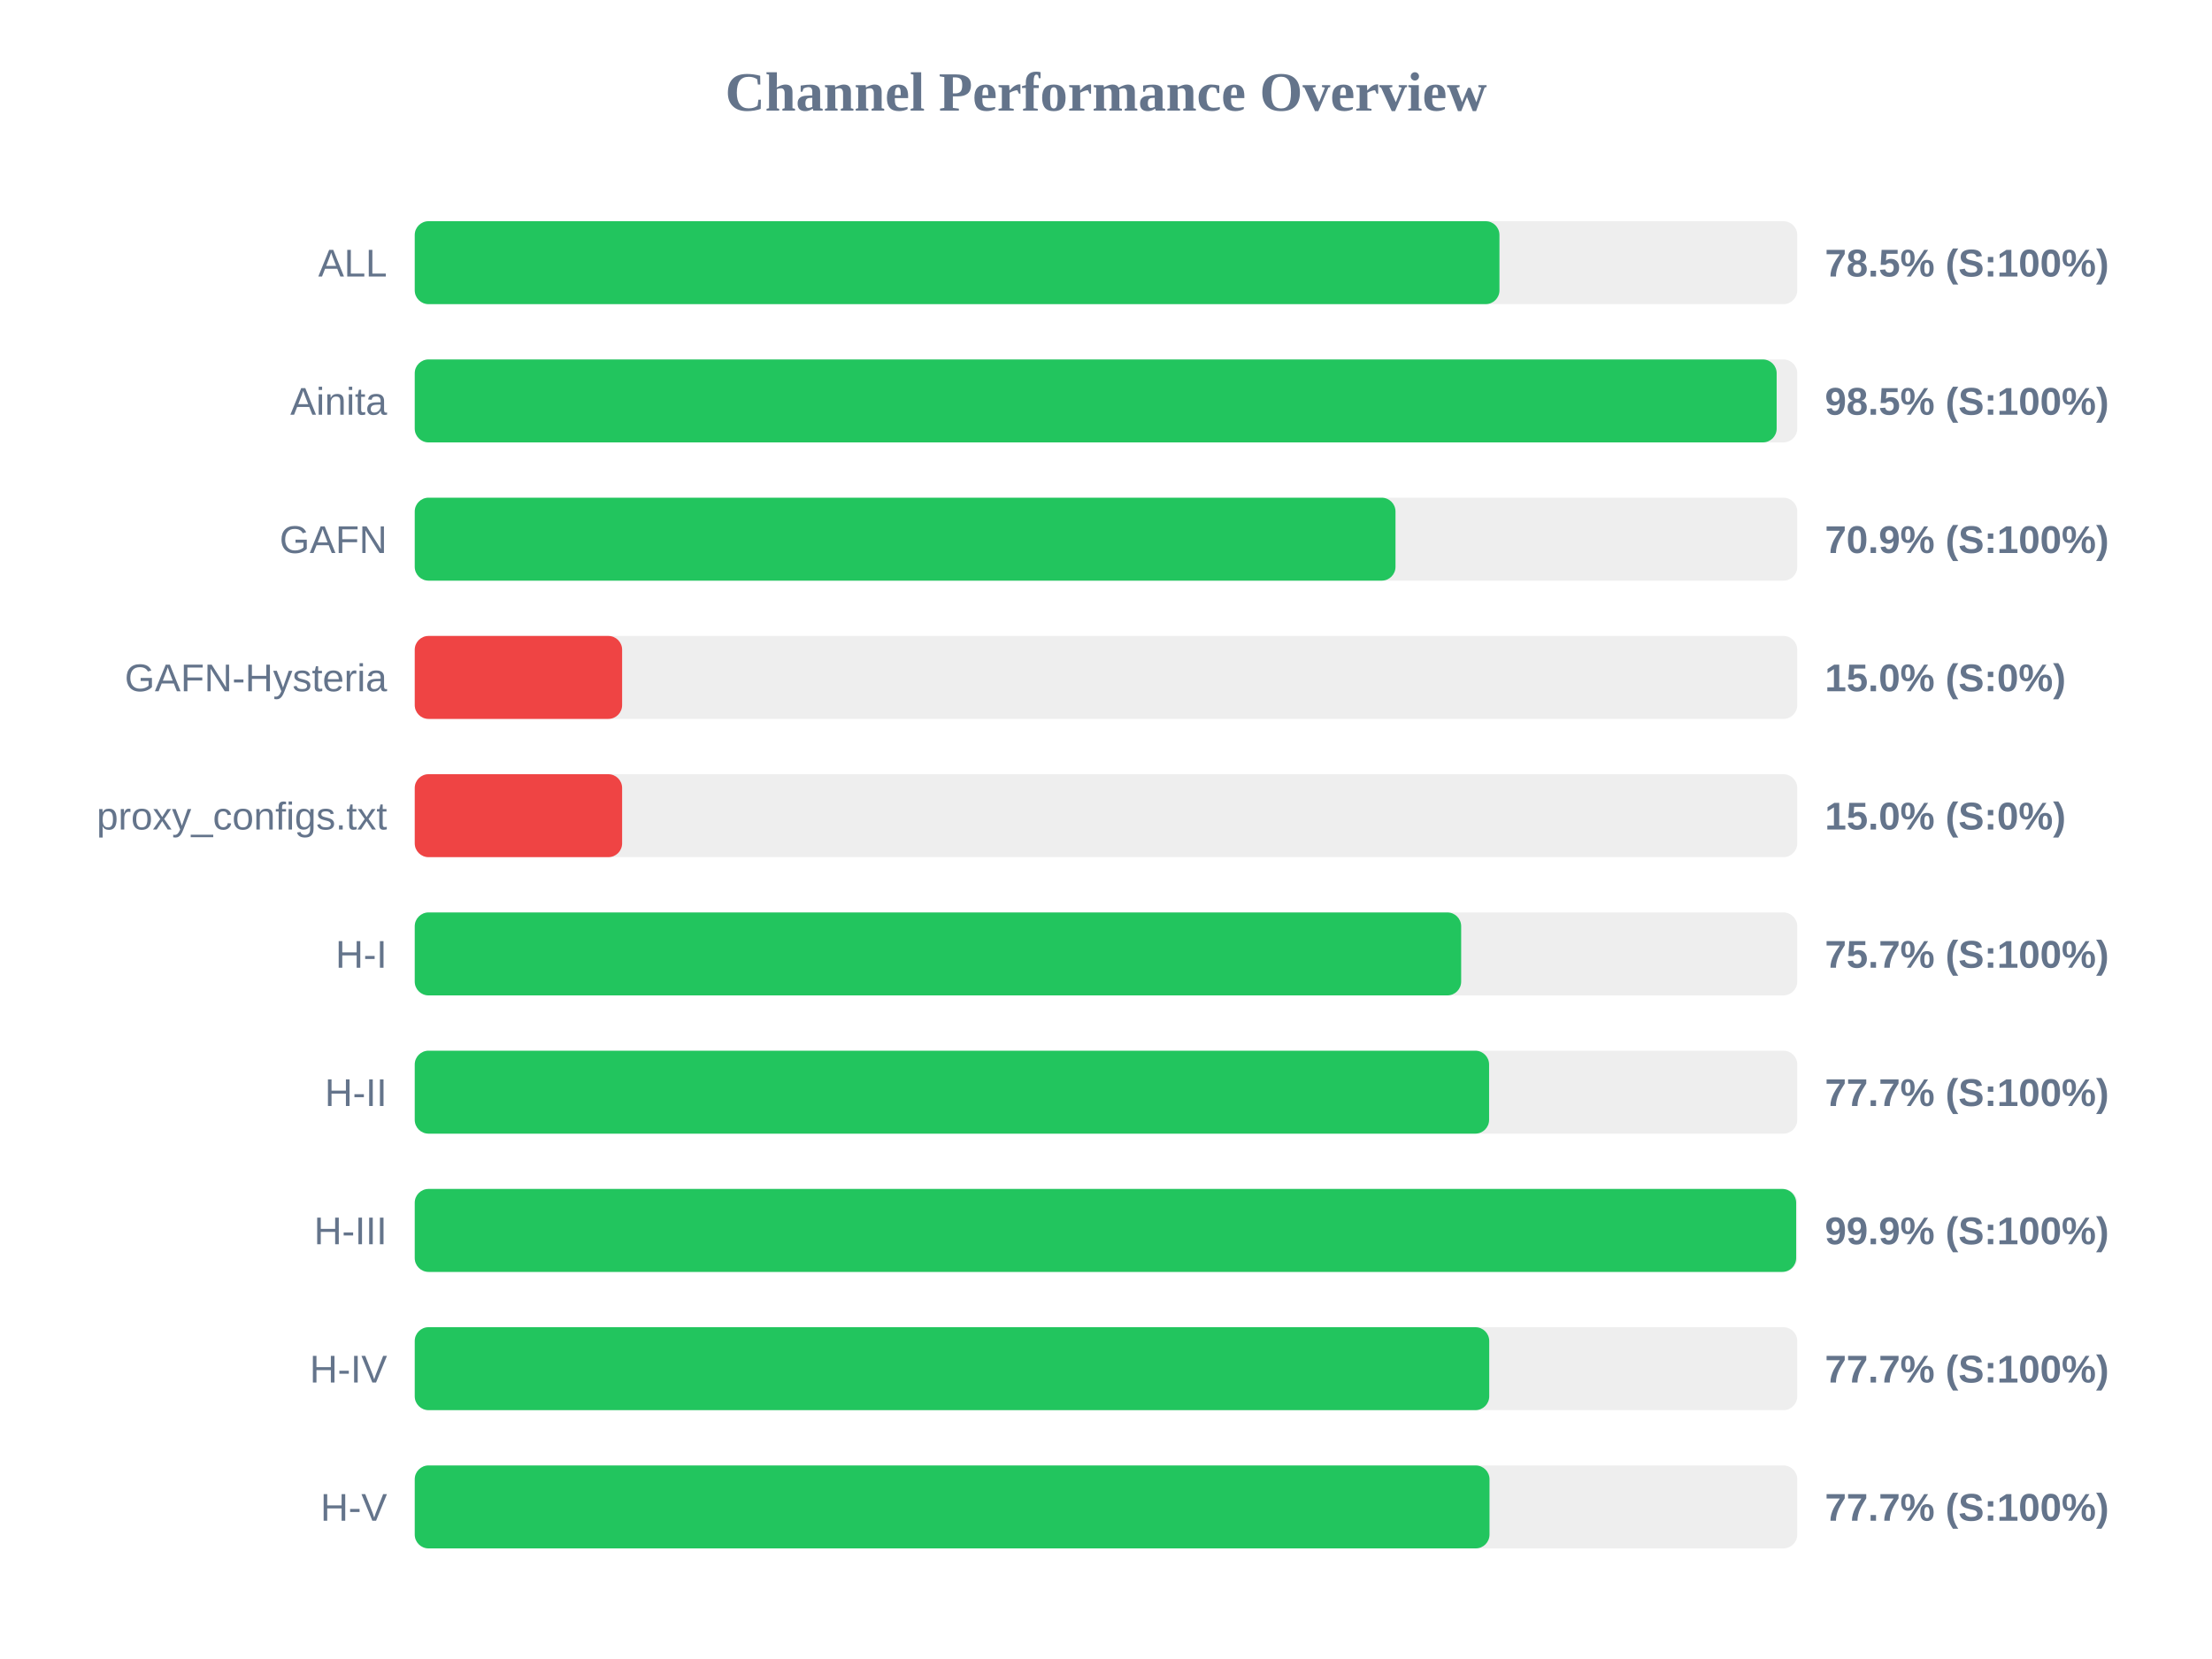
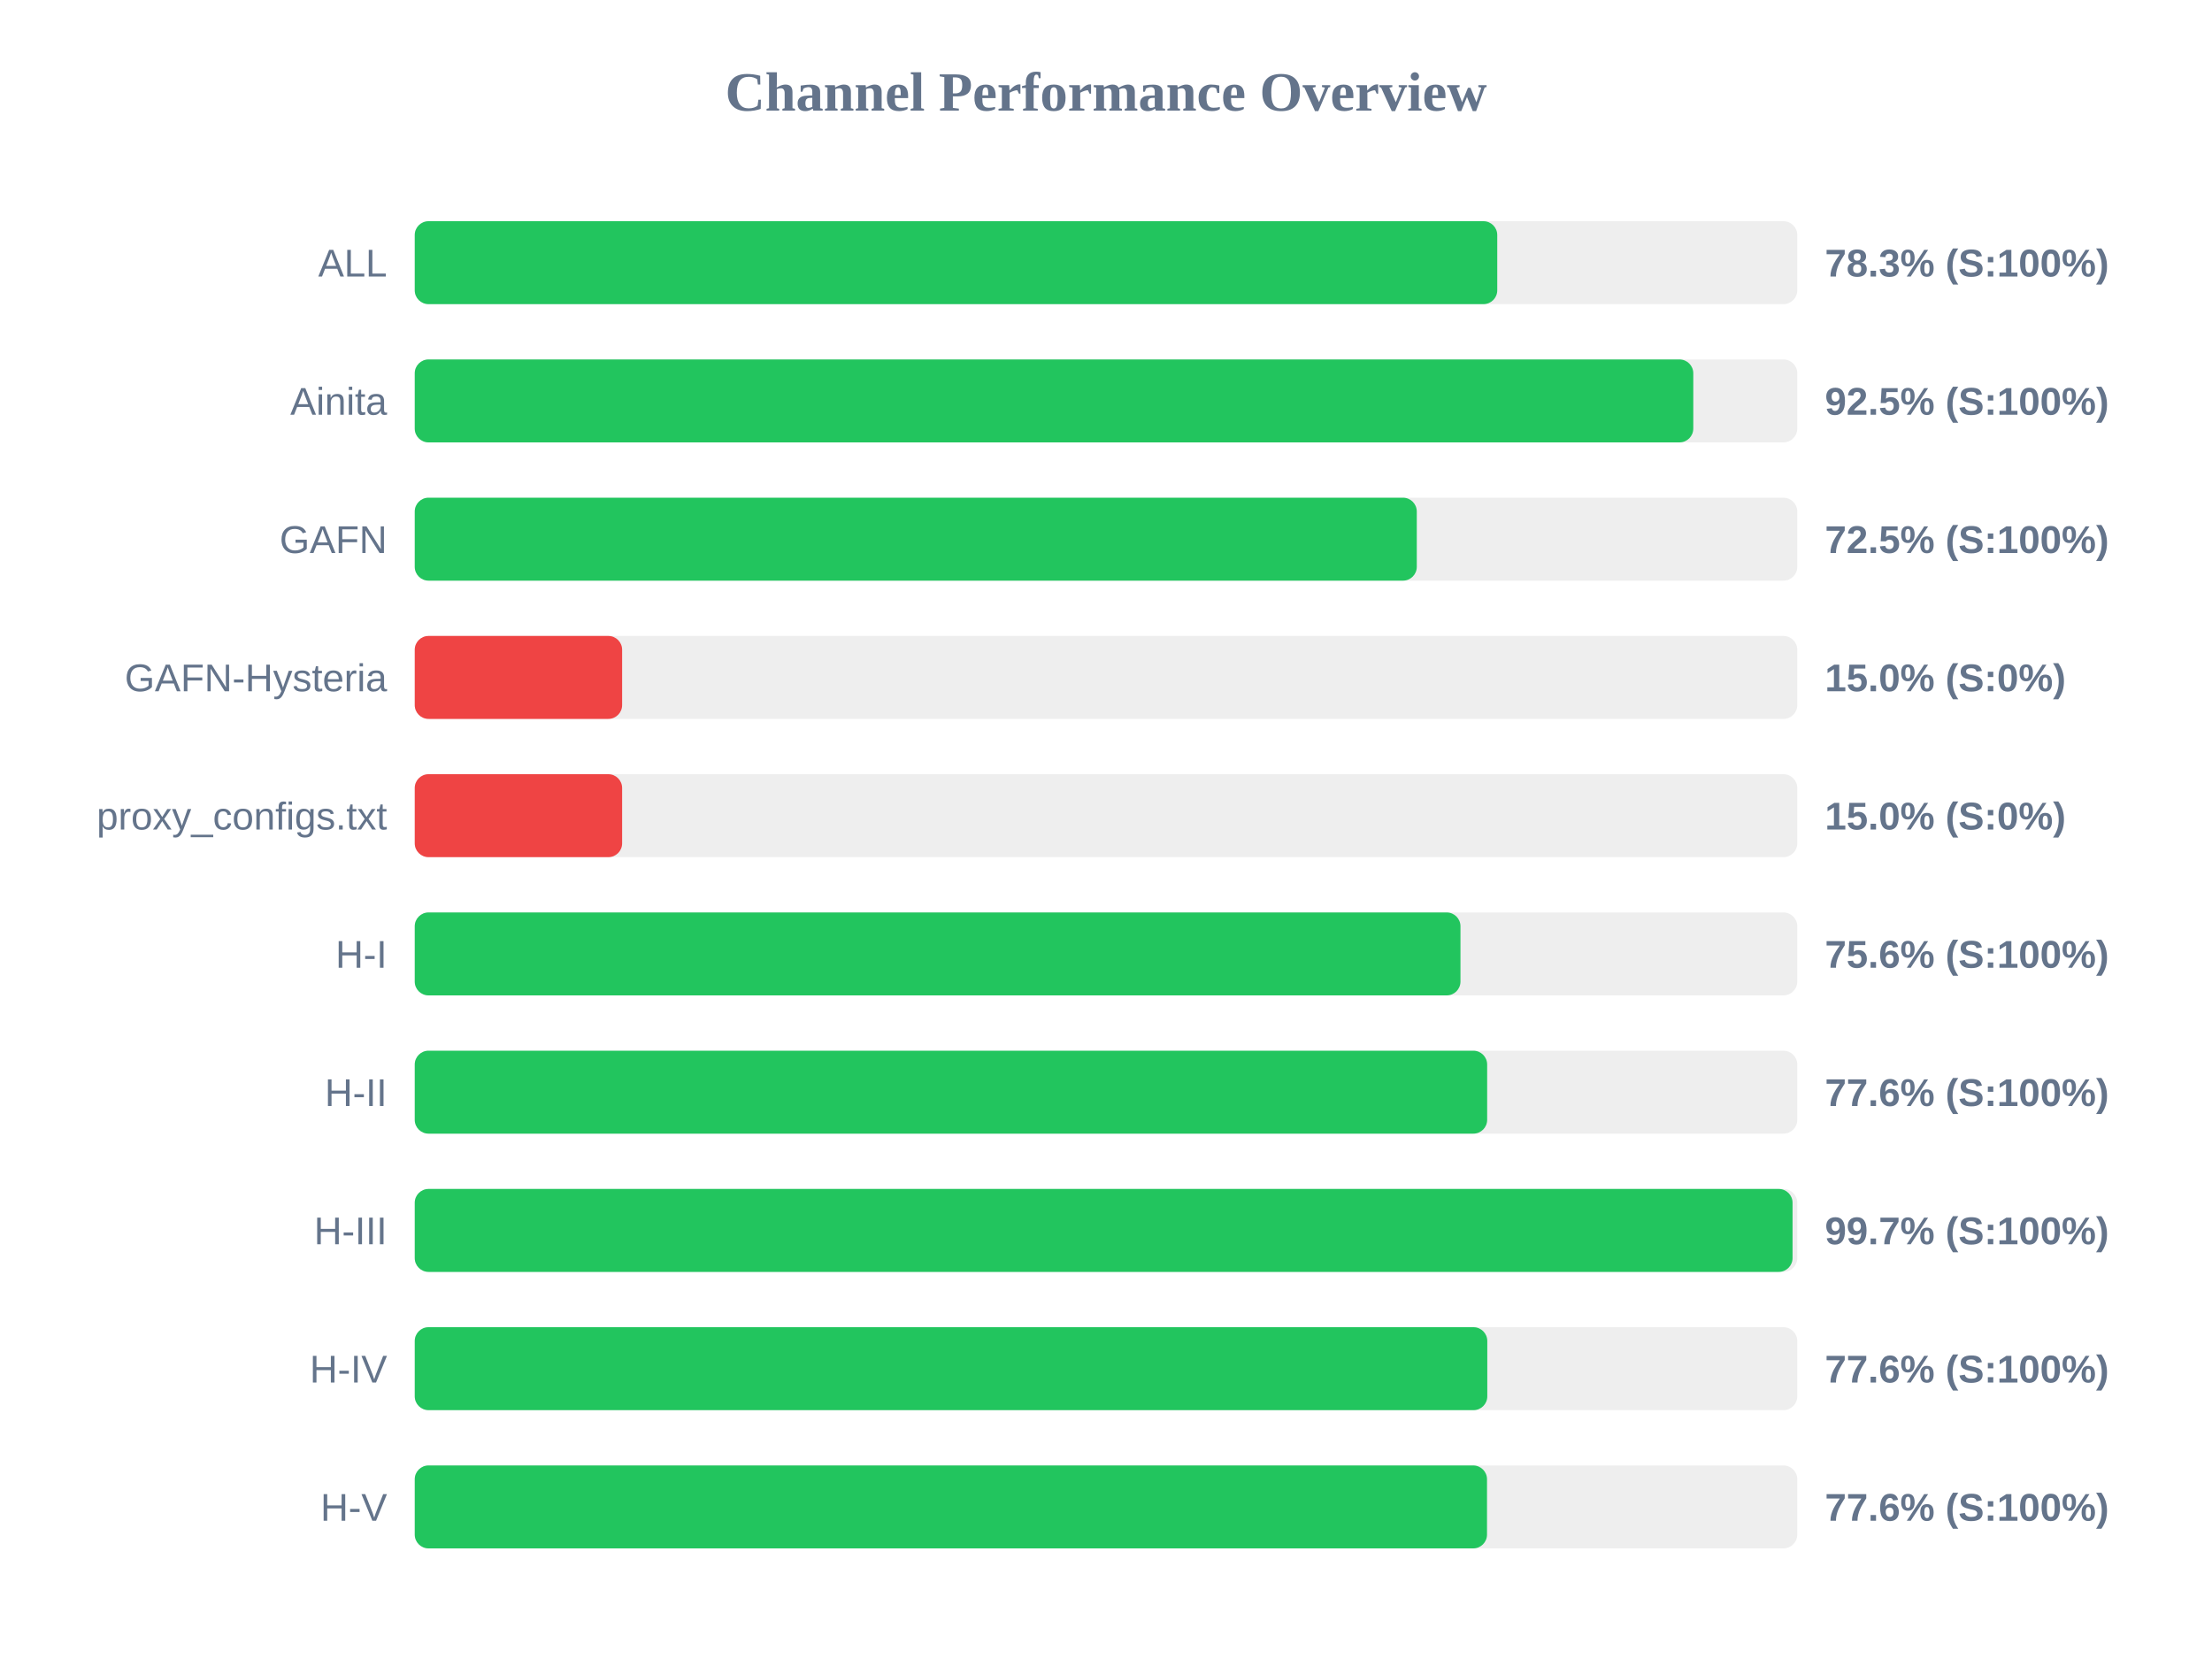
<svg xmlns="http://www.w3.org/2000/svg" width="800" height="600" version="1.1">
  <style>
        .row { font: 14px Arial; fill: #64748b; }
        .score { font: bold 14px Arial; fill: #64748b; }
    </style>
  <text x="400" y="40" text-anchor="middle" font-size="20px" font-weight="bold" fill="#64748b">Channel Performance Overview</text>
  <rect x="150" y="80" width="500" height="30" fill="#eee" rx="5" />
-   <rect x="150" y="80" width="392.3" height="30" fill="#22c55e" rx="5" />
+   <rect x="150" y="80" width="391.5" height="30" fill="#22c55e" rx="5" />
  <text x="140" y="100" text-anchor="end" class="row">ALL</text>
-   <text x="660" y="100" text-anchor="start" class="score">78.5% (S:100%)</text>
+   <text x="660" y="100" text-anchor="start" class="score">78.3% (S:100%)</text>
  <rect x="150" y="130" width="500" height="30" fill="#eee" rx="5" />
-   <rect x="150" y="130" width="492.55" height="30" fill="#22c55e" rx="5" />
+   <rect x="150" y="130" width="462.4" height="30" fill="#22c55e" rx="5" />
  <text x="140" y="150" text-anchor="end" class="row">Ainita</text>
-   <text x="660" y="150" text-anchor="start" class="score">98.5% (S:100%)</text>
+   <text x="660" y="150" text-anchor="start" class="score">92.5% (S:100%)</text>
  <rect x="150" y="180" width="500" height="30" fill="#eee" rx="5" />
-   <rect x="150" y="180" width="354.7" height="30" fill="#22c55e" rx="5" />
+   <rect x="150" y="180" width="362.4" height="30" fill="#22c55e" rx="5" />
  <text x="140" y="200" text-anchor="end" class="row">GAFN</text>
-   <text x="660" y="200" text-anchor="start" class="score">70.9% (S:100%)</text>
+   <text x="660" y="200" text-anchor="start" class="score">72.5% (S:100%)</text>
  <rect x="150" y="230" width="500" height="30" fill="#eee" rx="5" />
  <rect x="150" y="230" width="75.0" height="30" fill="#ef4444" rx="5" />
  <text x="140" y="250" text-anchor="end" class="row">GAFN-Hysteria</text>
  <text x="660" y="250" text-anchor="start" class="score">15.0% (S:0%)</text>
  <rect x="150" y="280" width="500" height="30" fill="#eee" rx="5" />
  <rect x="150" y="280" width="75.0" height="30" fill="#ef4444" rx="5" />
  <text x="140" y="300" text-anchor="end" class="row">proxy_configs.txt</text>
  <text x="660" y="300" text-anchor="start" class="score">15.0% (S:0%)</text>
  <rect x="150" y="330" width="500" height="30" fill="#eee" rx="5" />
-   <rect x="150" y="330" width="378.45" height="30" fill="#22c55e" rx="5" />
+   <rect x="150" y="330" width="378.2" height="30" fill="#22c55e" rx="5" />
  <text x="140" y="350" text-anchor="end" class="row">H-I</text>
-   <text x="660" y="350" text-anchor="start" class="score">75.7% (S:100%)</text>
+   <text x="660" y="350" text-anchor="start" class="score">75.6% (S:100%)</text>
  <rect x="150" y="380" width="500" height="30" fill="#eee" rx="5" />
-   <rect x="150" y="380" width="388.55" height="30" fill="#22c55e" rx="5" />
+   <rect x="150" y="380" width="387.85" height="30" fill="#22c55e" rx="5" />
  <text x="140" y="400" text-anchor="end" class="row">H-II</text>
-   <text x="660" y="400" text-anchor="start" class="score">77.7% (S:100%)</text>
+   <text x="660" y="400" text-anchor="start" class="score">77.6% (S:100%)</text>
  <rect x="150" y="430" width="500" height="30" fill="#eee" rx="5" />
-   <rect x="150" y="430" width="499.6" height="30" fill="#22c55e" rx="5" />
+   <rect x="150" y="430" width="498.3" height="30" fill="#22c55e" rx="5" />
  <text x="140" y="450" text-anchor="end" class="row">H-III</text>
-   <text x="660" y="450" text-anchor="start" class="score">99.9% (S:100%)</text>
+   <text x="660" y="450" text-anchor="start" class="score">99.7% (S:100%)</text>
  <rect x="150" y="480" width="500" height="30" fill="#eee" rx="5" />
-   <rect x="150" y="480" width="388.6" height="30" fill="#22c55e" rx="5" />
+   <rect x="150" y="480" width="387.9" height="30" fill="#22c55e" rx="5" />
  <text x="140" y="500" text-anchor="end" class="row">H-IV</text>
-   <text x="660" y="500" text-anchor="start" class="score">77.7% (S:100%)</text>
+   <text x="660" y="500" text-anchor="start" class="score">77.6% (S:100%)</text>
  <rect x="150" y="530" width="500" height="30" fill="#eee" rx="5" />
-   <rect x="150" y="530" width="388.7" height="30" fill="#22c55e" rx="5" />
+   <rect x="150" y="530" width="387.8" height="30" fill="#22c55e" rx="5" />
  <text x="140" y="550" text-anchor="end" class="row">H-V</text>
-   <text x="660" y="550" text-anchor="start" class="score">77.7% (S:100%)</text>
+   <text x="660" y="550" text-anchor="start" class="score">77.6% (S:100%)</text>
</svg>
